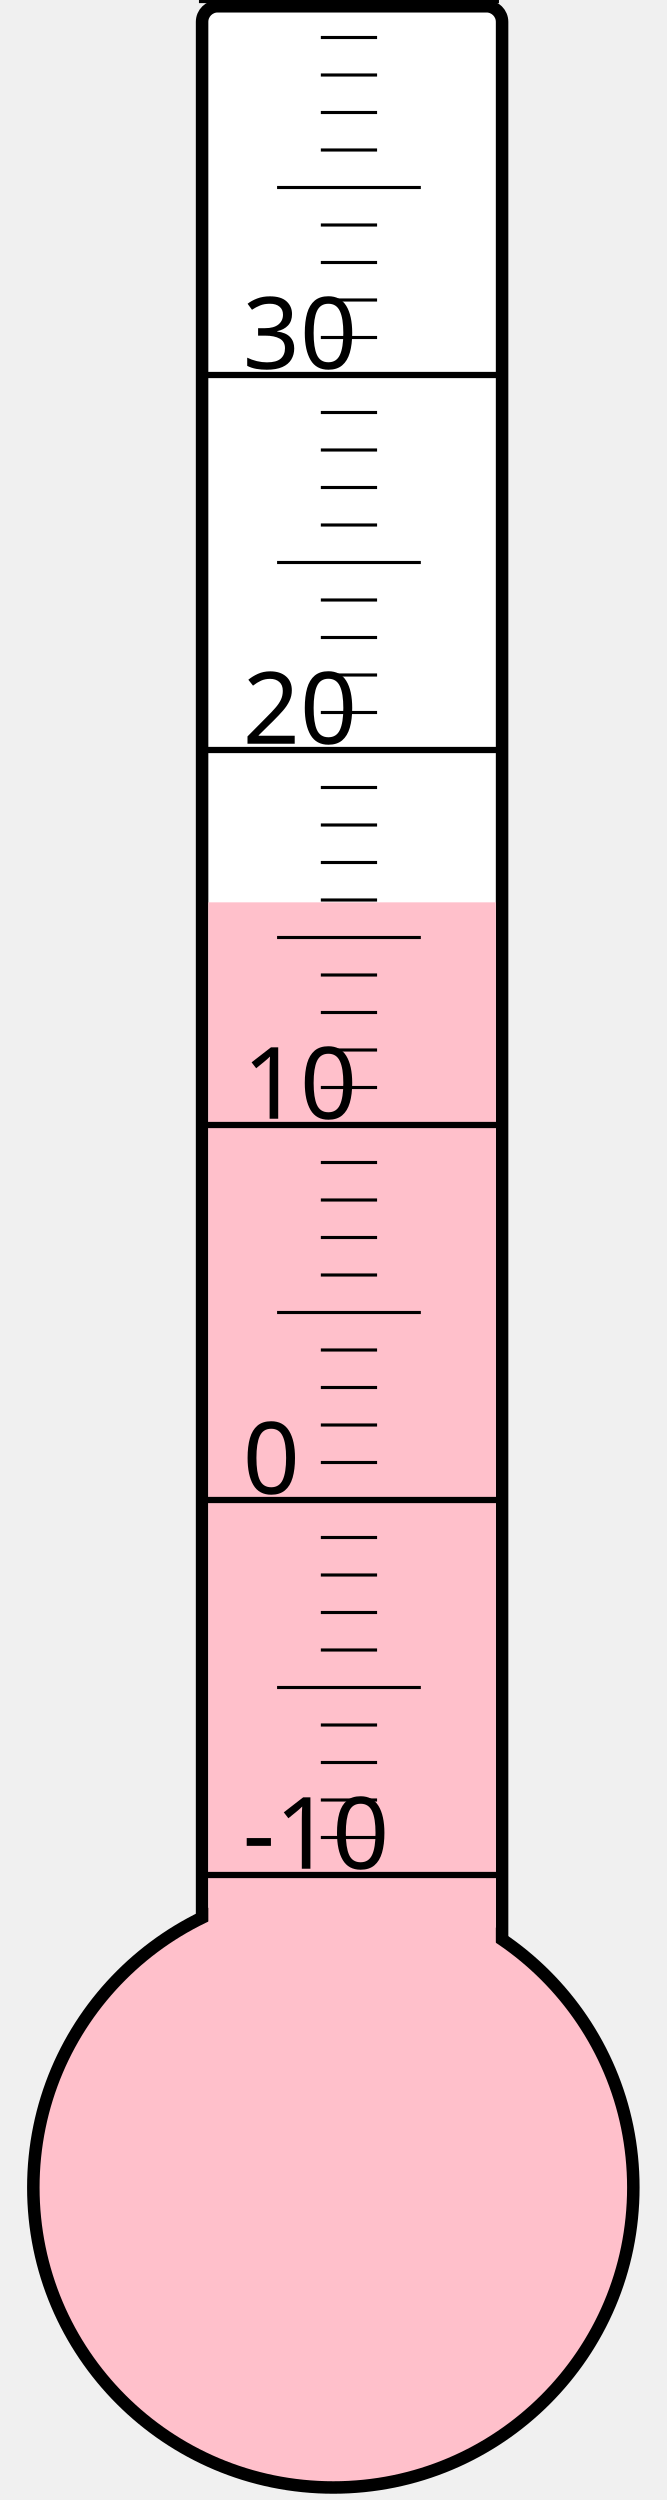
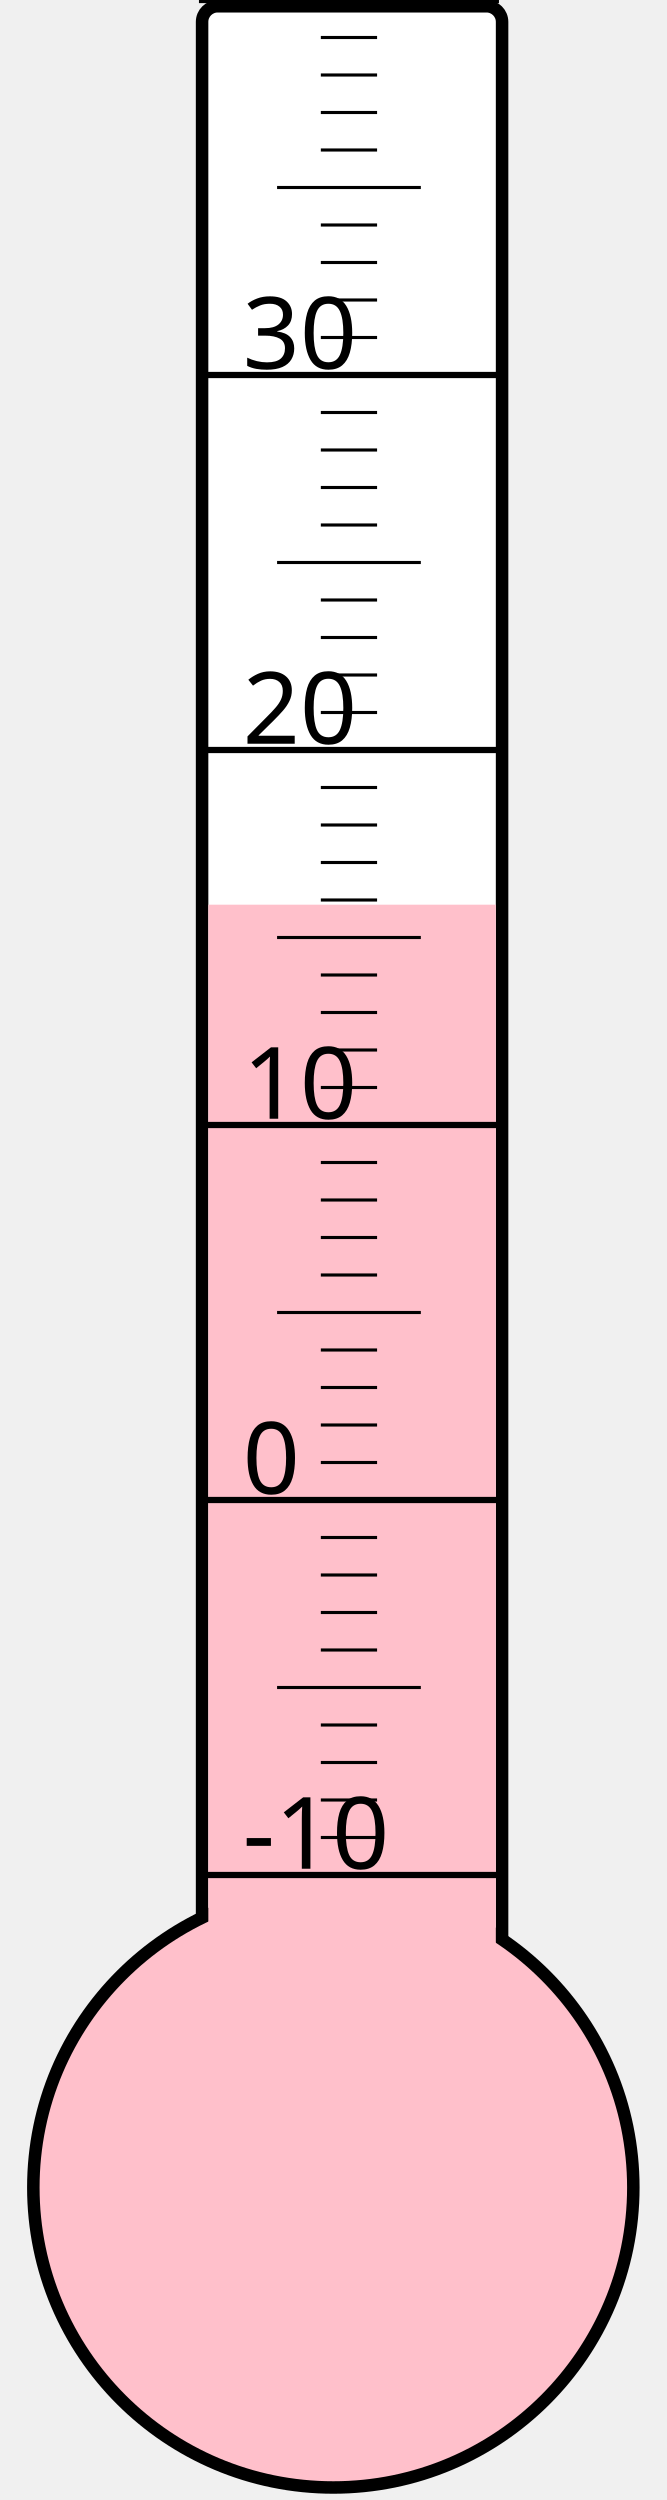
<svg xmlns="http://www.w3.org/2000/svg" width="40px" height="150px" viewBox="0 0 200 800">
  <rect width="200" height="800" x="0" y="0" style="fill: #ffffeb; fill-opacity: 0;" />
  <rect width="96" height="680" x="58" y="2" rx="5" ry="5" style="fill: white; fill-opacity: 1; stroke: black; stroke-width: 4;" />
  <circle cx="100" cy="700" r="96" style="fill: pink; stroke: black; stroke-width: 4;" />
-   <rect width="92" height="411.25" x="60" y="288.75" style="fill: pink; fill-opacity: 1; stroke-width: 0;" />
+   <rect width="92" height="410.5" x="60" y="289.5" style="fill: pink; fill-opacity: 1; stroke-width: 0;" />
  <text x="71" y="598" style="font-family: sans-serif; font-size: 24pt;">-10</text>
  <text x="71" y="478" style="font-family: sans-serif; font-size: 24pt;">0</text>
  <text x="71" y="358" style="font-family: sans-serif; font-size: 24pt;">10</text>
  <text x="71" y="238" style="font-family: sans-serif; font-size: 24pt;">20</text>
  <text x="71" y="118" style="font-family: sans-serif; font-size: 24pt;">30</text>
  <g style="stroke: black;">
    <line x1="57" y1="600" x2="153" y2="600" style="stroke-width: 2;" />
    <line x1="96" y1="588" x2="114" y2="588" style="stroke-width: 1;" />
    <line x1="96" y1="576" x2="114" y2="576" style="stroke-width: 1;" />
    <line x1="96" y1="564" x2="114" y2="564" style="stroke-width: 1;" />
    <line x1="96" y1="552" x2="114" y2="552" style="stroke-width: 1;" />
    <line x1="82" y1="540" x2="128" y2="540" style="stroke-width: 1;" />
    <line x1="96" y1="528" x2="114" y2="528" style="stroke-width: 1;" />
    <line x1="96" y1="516" x2="114" y2="516" style="stroke-width: 1;" />
    <line x1="96" y1="504" x2="114" y2="504" style="stroke-width: 1;" />
    <line x1="96" y1="492" x2="114" y2="492" style="stroke-width: 1;" />
    <line x1="57" y1="480" x2="153" y2="480" style="stroke-width: 2;" />
    <line x1="96" y1="468" x2="114" y2="468" style="stroke-width: 1;" />
    <line x1="96" y1="456" x2="114" y2="456" style="stroke-width: 1;" />
    <line x1="96" y1="444" x2="114" y2="444" style="stroke-width: 1;" />
    <line x1="96" y1="432" x2="114" y2="432" style="stroke-width: 1;" />
    <line x1="82" y1="420" x2="128" y2="420" style="stroke-width: 1;" />
    <line x1="96" y1="408" x2="114" y2="408" style="stroke-width: 1;" />
    <line x1="96" y1="396" x2="114" y2="396" style="stroke-width: 1;" />
    <line x1="96" y1="384" x2="114" y2="384" style="stroke-width: 1;" />
    <line x1="96" y1="372" x2="114" y2="372" style="stroke-width: 1;" />
    <line x1="57" y1="360" x2="153" y2="360" style="stroke-width: 2;" />
    <line x1="96" y1="348" x2="114" y2="348" style="stroke-width: 1;" />
    <line x1="96" y1="336" x2="114" y2="336" style="stroke-width: 1;" />
    <line x1="96" y1="324" x2="114" y2="324" style="stroke-width: 1;" />
    <line x1="96" y1="312" x2="114" y2="312" style="stroke-width: 1;" />
    <line x1="82" y1="300" x2="128" y2="300" style="stroke-width: 1;" />
    <line x1="96" y1="288" x2="114" y2="288" style="stroke-width: 1;" />
    <line x1="96" y1="276" x2="114" y2="276" style="stroke-width: 1;" />
    <line x1="96" y1="264" x2="114" y2="264" style="stroke-width: 1;" />
    <line x1="96" y1="252" x2="114" y2="252" style="stroke-width: 1;" />
    <line x1="57" y1="240" x2="153" y2="240" style="stroke-width: 2;" />
    <line x1="96" y1="228" x2="114" y2="228" style="stroke-width: 1;" />
    <line x1="96" y1="216" x2="114" y2="216" style="stroke-width: 1;" />
    <line x1="96" y1="204" x2="114" y2="204" style="stroke-width: 1;" />
    <line x1="96" y1="192" x2="114" y2="192" style="stroke-width: 1;" />
    <line x1="82" y1="180" x2="128" y2="180" style="stroke-width: 1;" />
    <line x1="96" y1="168" x2="114" y2="168" style="stroke-width: 1;" />
    <line x1="96" y1="156" x2="114" y2="156" style="stroke-width: 1;" />
    <line x1="96" y1="144" x2="114" y2="144" style="stroke-width: 1;" />
    <line x1="96" y1="132" x2="114" y2="132" style="stroke-width: 1;" />
    <line x1="57" y1="120" x2="153" y2="120" style="stroke-width: 2;" />
    <line x1="96" y1="108" x2="114" y2="108" style="stroke-width: 1;" />
    <line x1="96" y1="96" x2="114" y2="96" style="stroke-width: 1;" />
    <line x1="96" y1="84" x2="114" y2="84" style="stroke-width: 1;" />
    <line x1="96" y1="72" x2="114" y2="72" style="stroke-width: 1;" />
    <line x1="82" y1="60" x2="128" y2="60" style="stroke-width: 1;" />
    <line x1="96" y1="48" x2="114" y2="48" style="stroke-width: 1;" />
    <line x1="96" y1="36" x2="114" y2="36" style="stroke-width: 1;" />
    <line x1="96" y1="24" x2="114" y2="24" style="stroke-width: 1;" />
    <line x1="96" y1="12" x2="114" y2="12" style="stroke-width: 1;" />
    <line x1="57" y1="0" x2="153" y2="0" style="stroke-width: 2;" />
  </g>
</svg>
